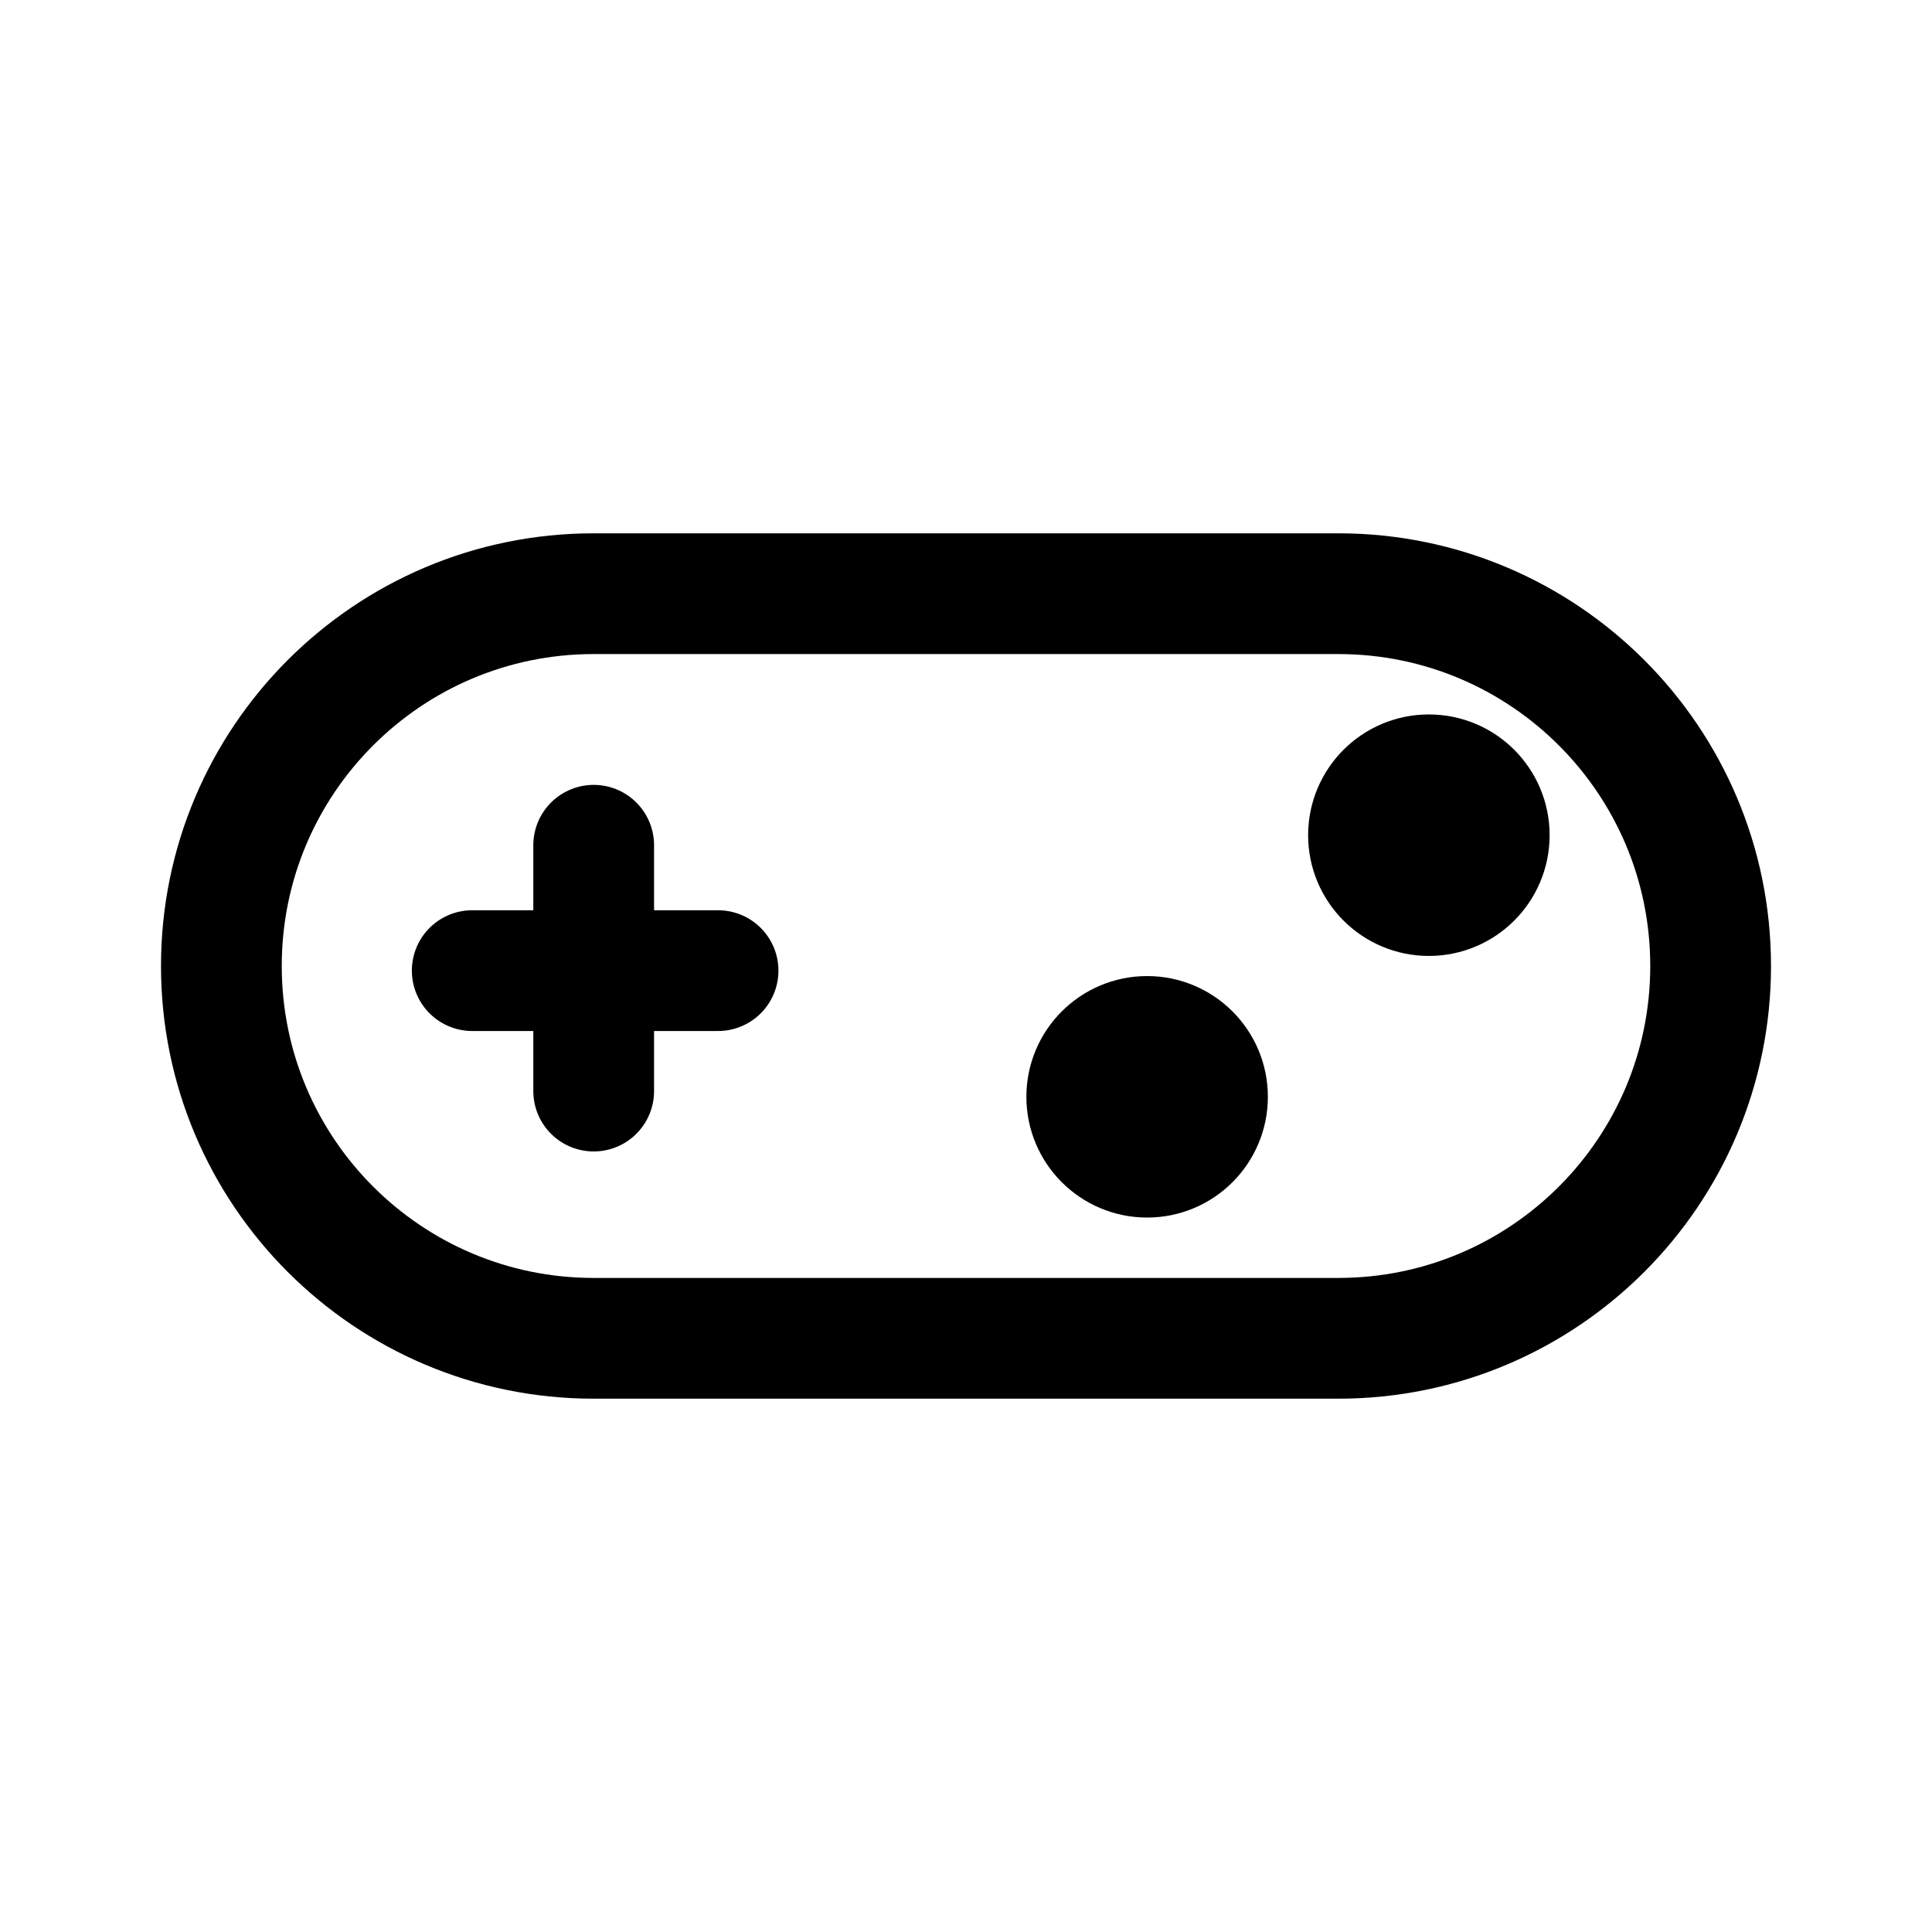
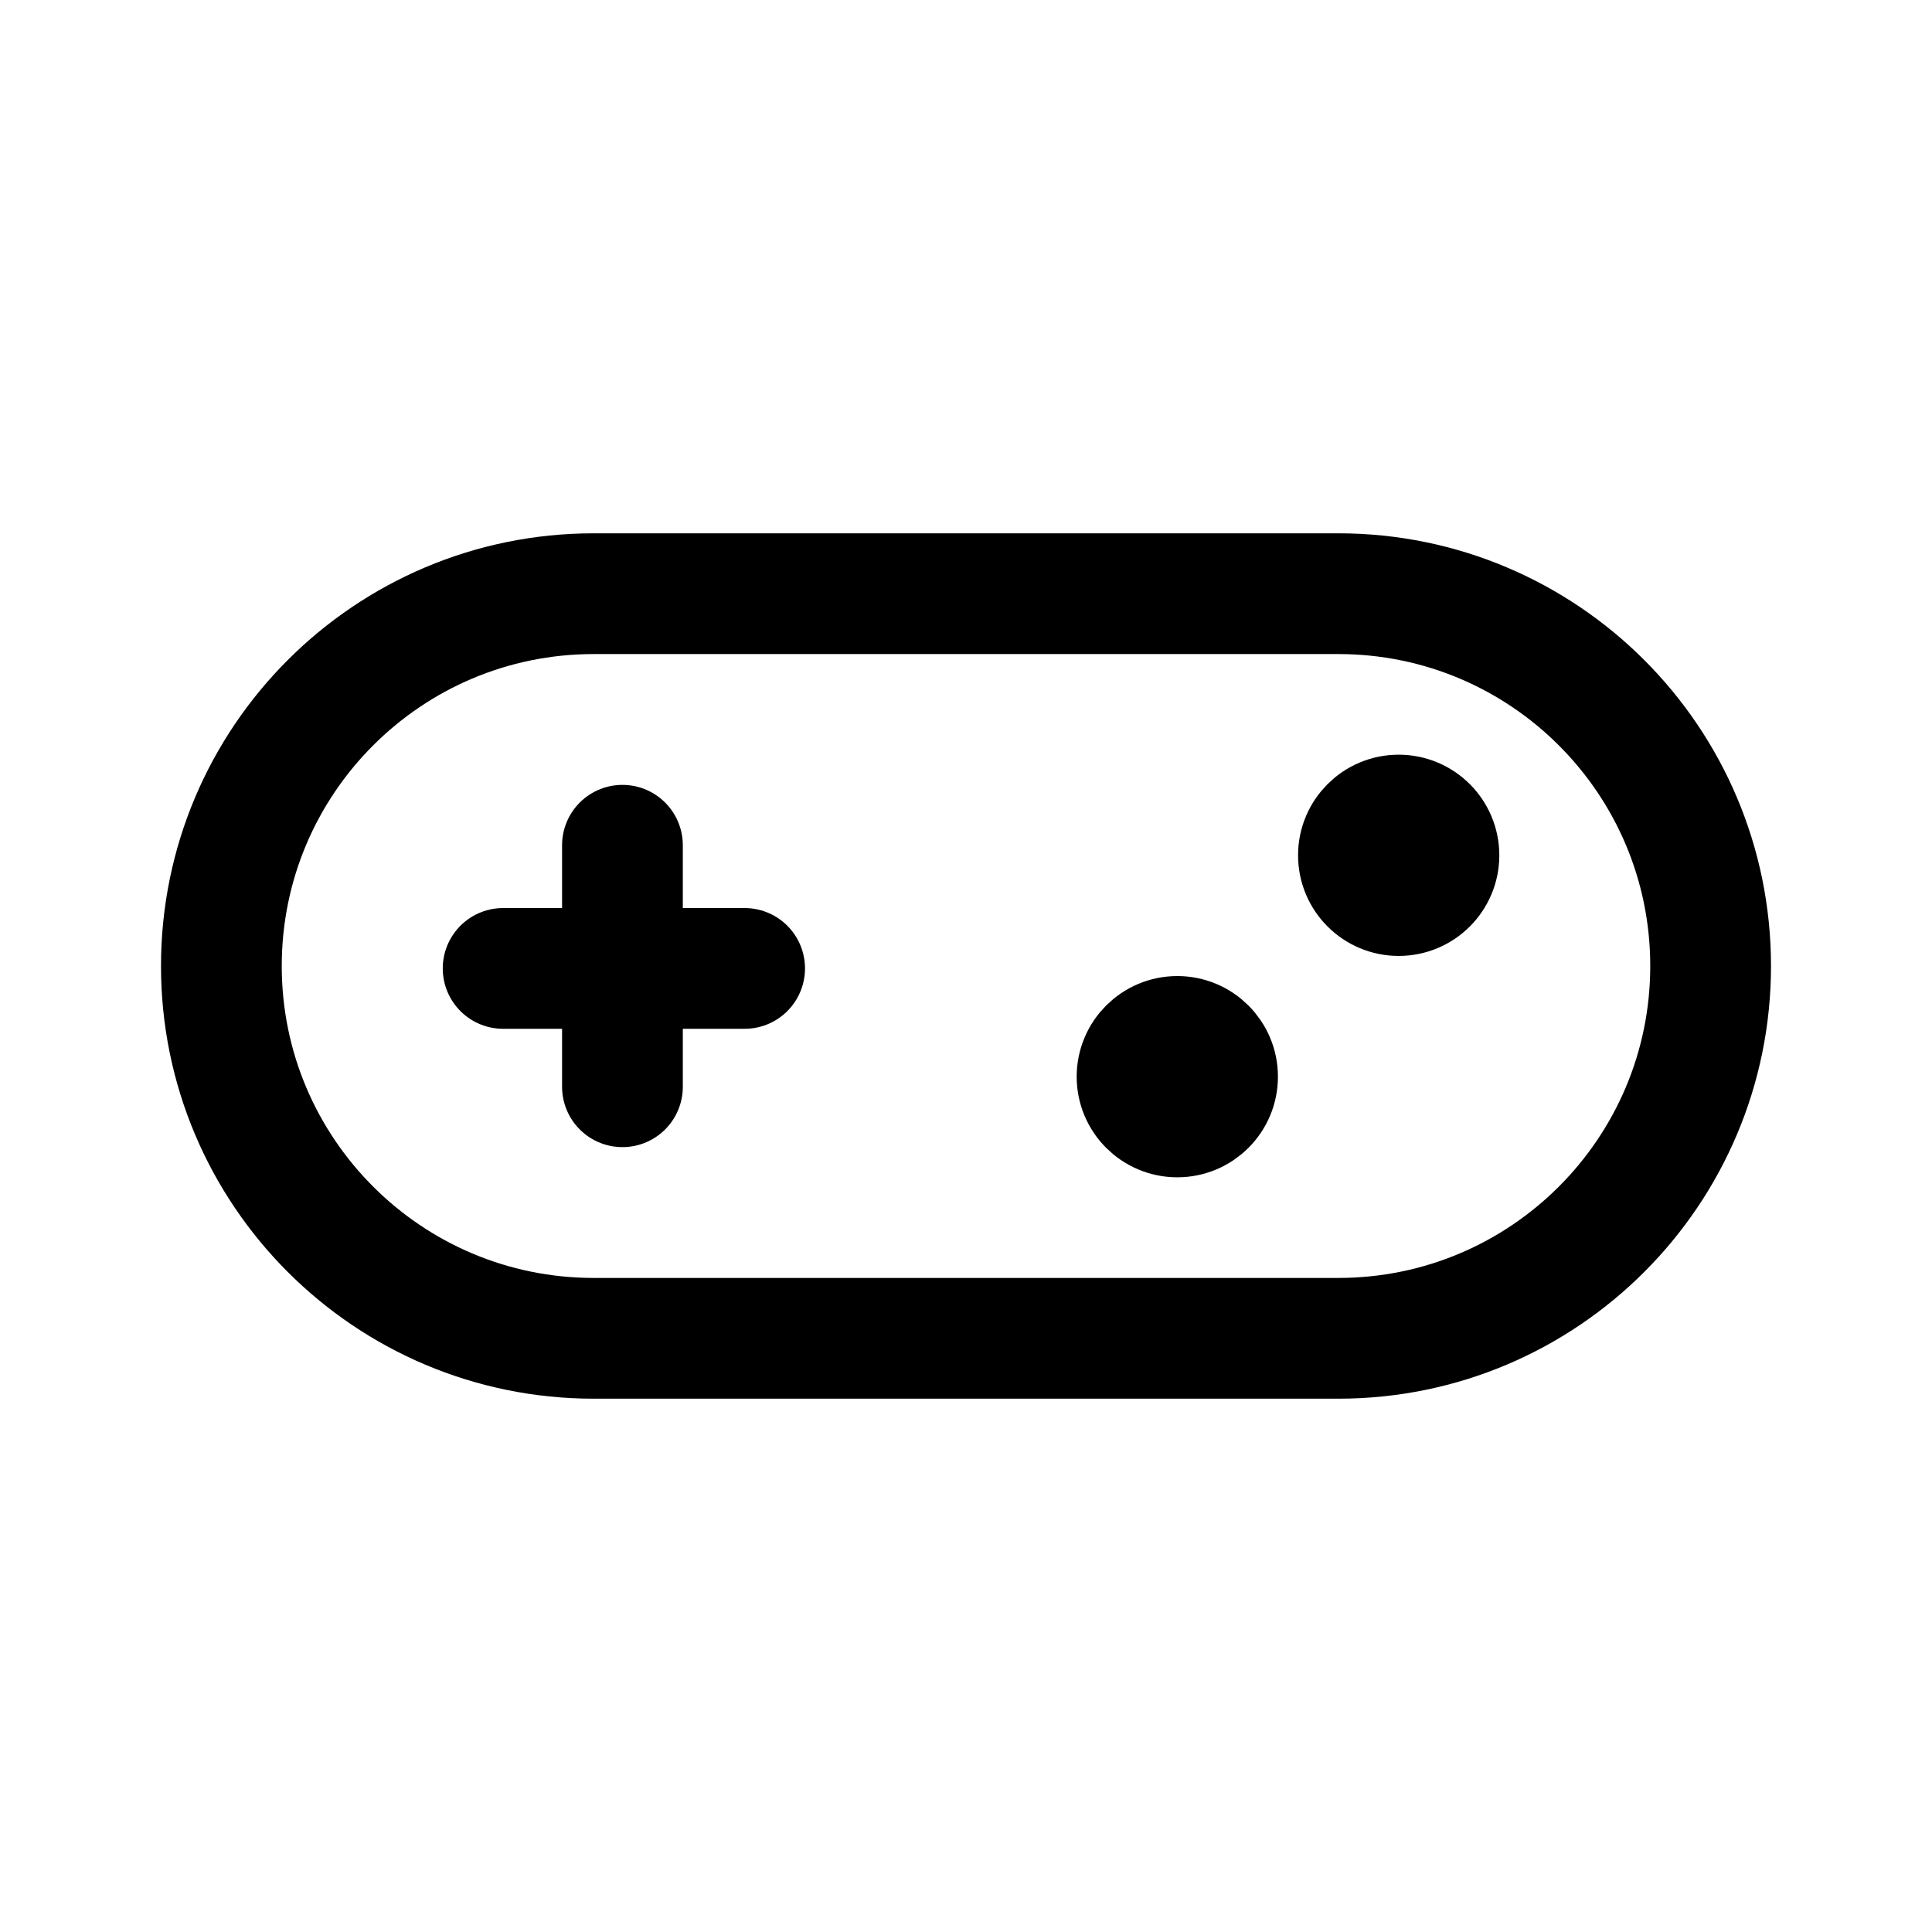
- <svg xmlns="http://www.w3.org/2000/svg" width="192" height="192" fill="none" stroke="#000" stroke-width="12" viewBox="0 0 192 192">
-   <path stroke-linecap="round" d="M59 84v24.43m12.36-11.97H46.93" />
-   <rect width="148" height="74" x="22" y="59" ry="37" />
-   <circle cx="114" cy="109" r="6" />
-   <circle cx="142" cy="83" r="6" />
+ <svg xmlns="http://www.w3.org/2000/svg" width="192" height="192" viewBox="0 0 192 192" fill="none">
+   <path d="M61.858 84v24M74 96.24H50" stroke="#000" stroke-width="12" stroke-linecap="round" />
+   <path d="M133 59H59c-20.434 0-37 16.566-37 37 0 20.435 16.566 37 37 37h74c20.435 0 37-16.565 37-37 0-20.434-16.565-37-37-37Z" stroke="#000" stroke-width="12" />
+   <path d="M117 112a5 5 0 1 0-.001-10.001A5 5 0 0 0 117 112Zm22-22a5 5 0 1 0 0-10 5 5 0 0 0 0 10Z" stroke="#000" stroke-width="10" />
</svg>
